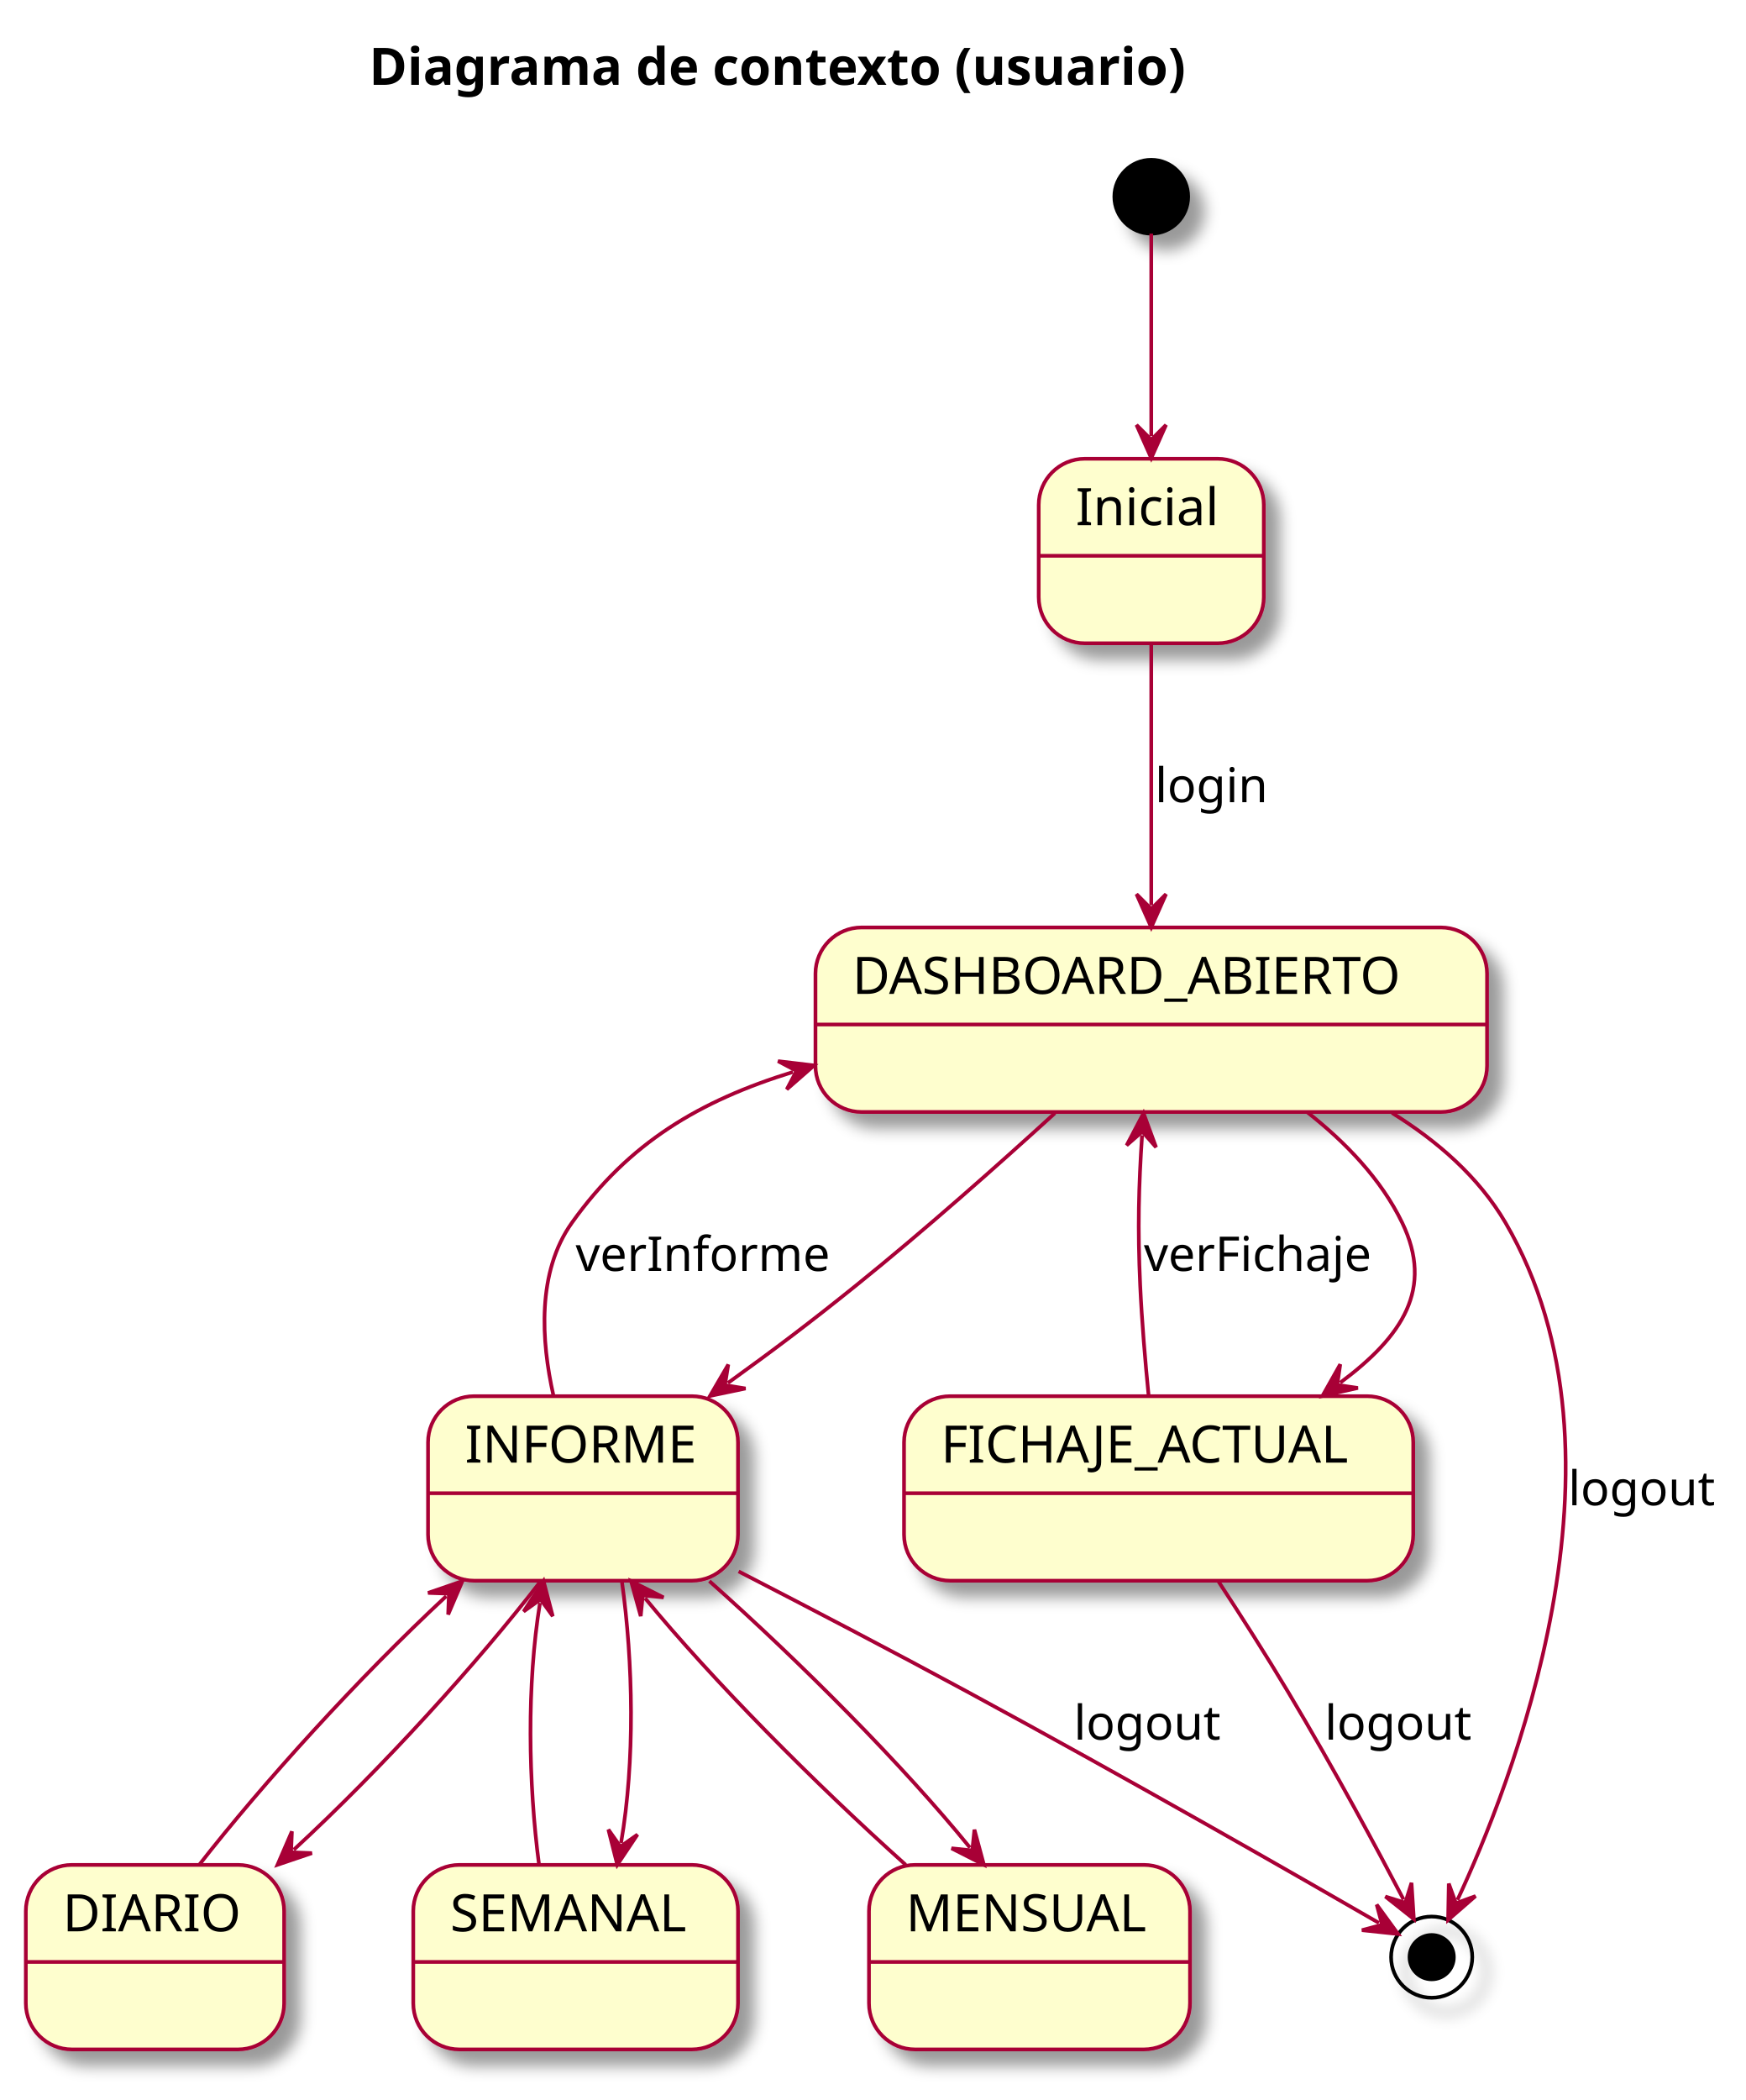
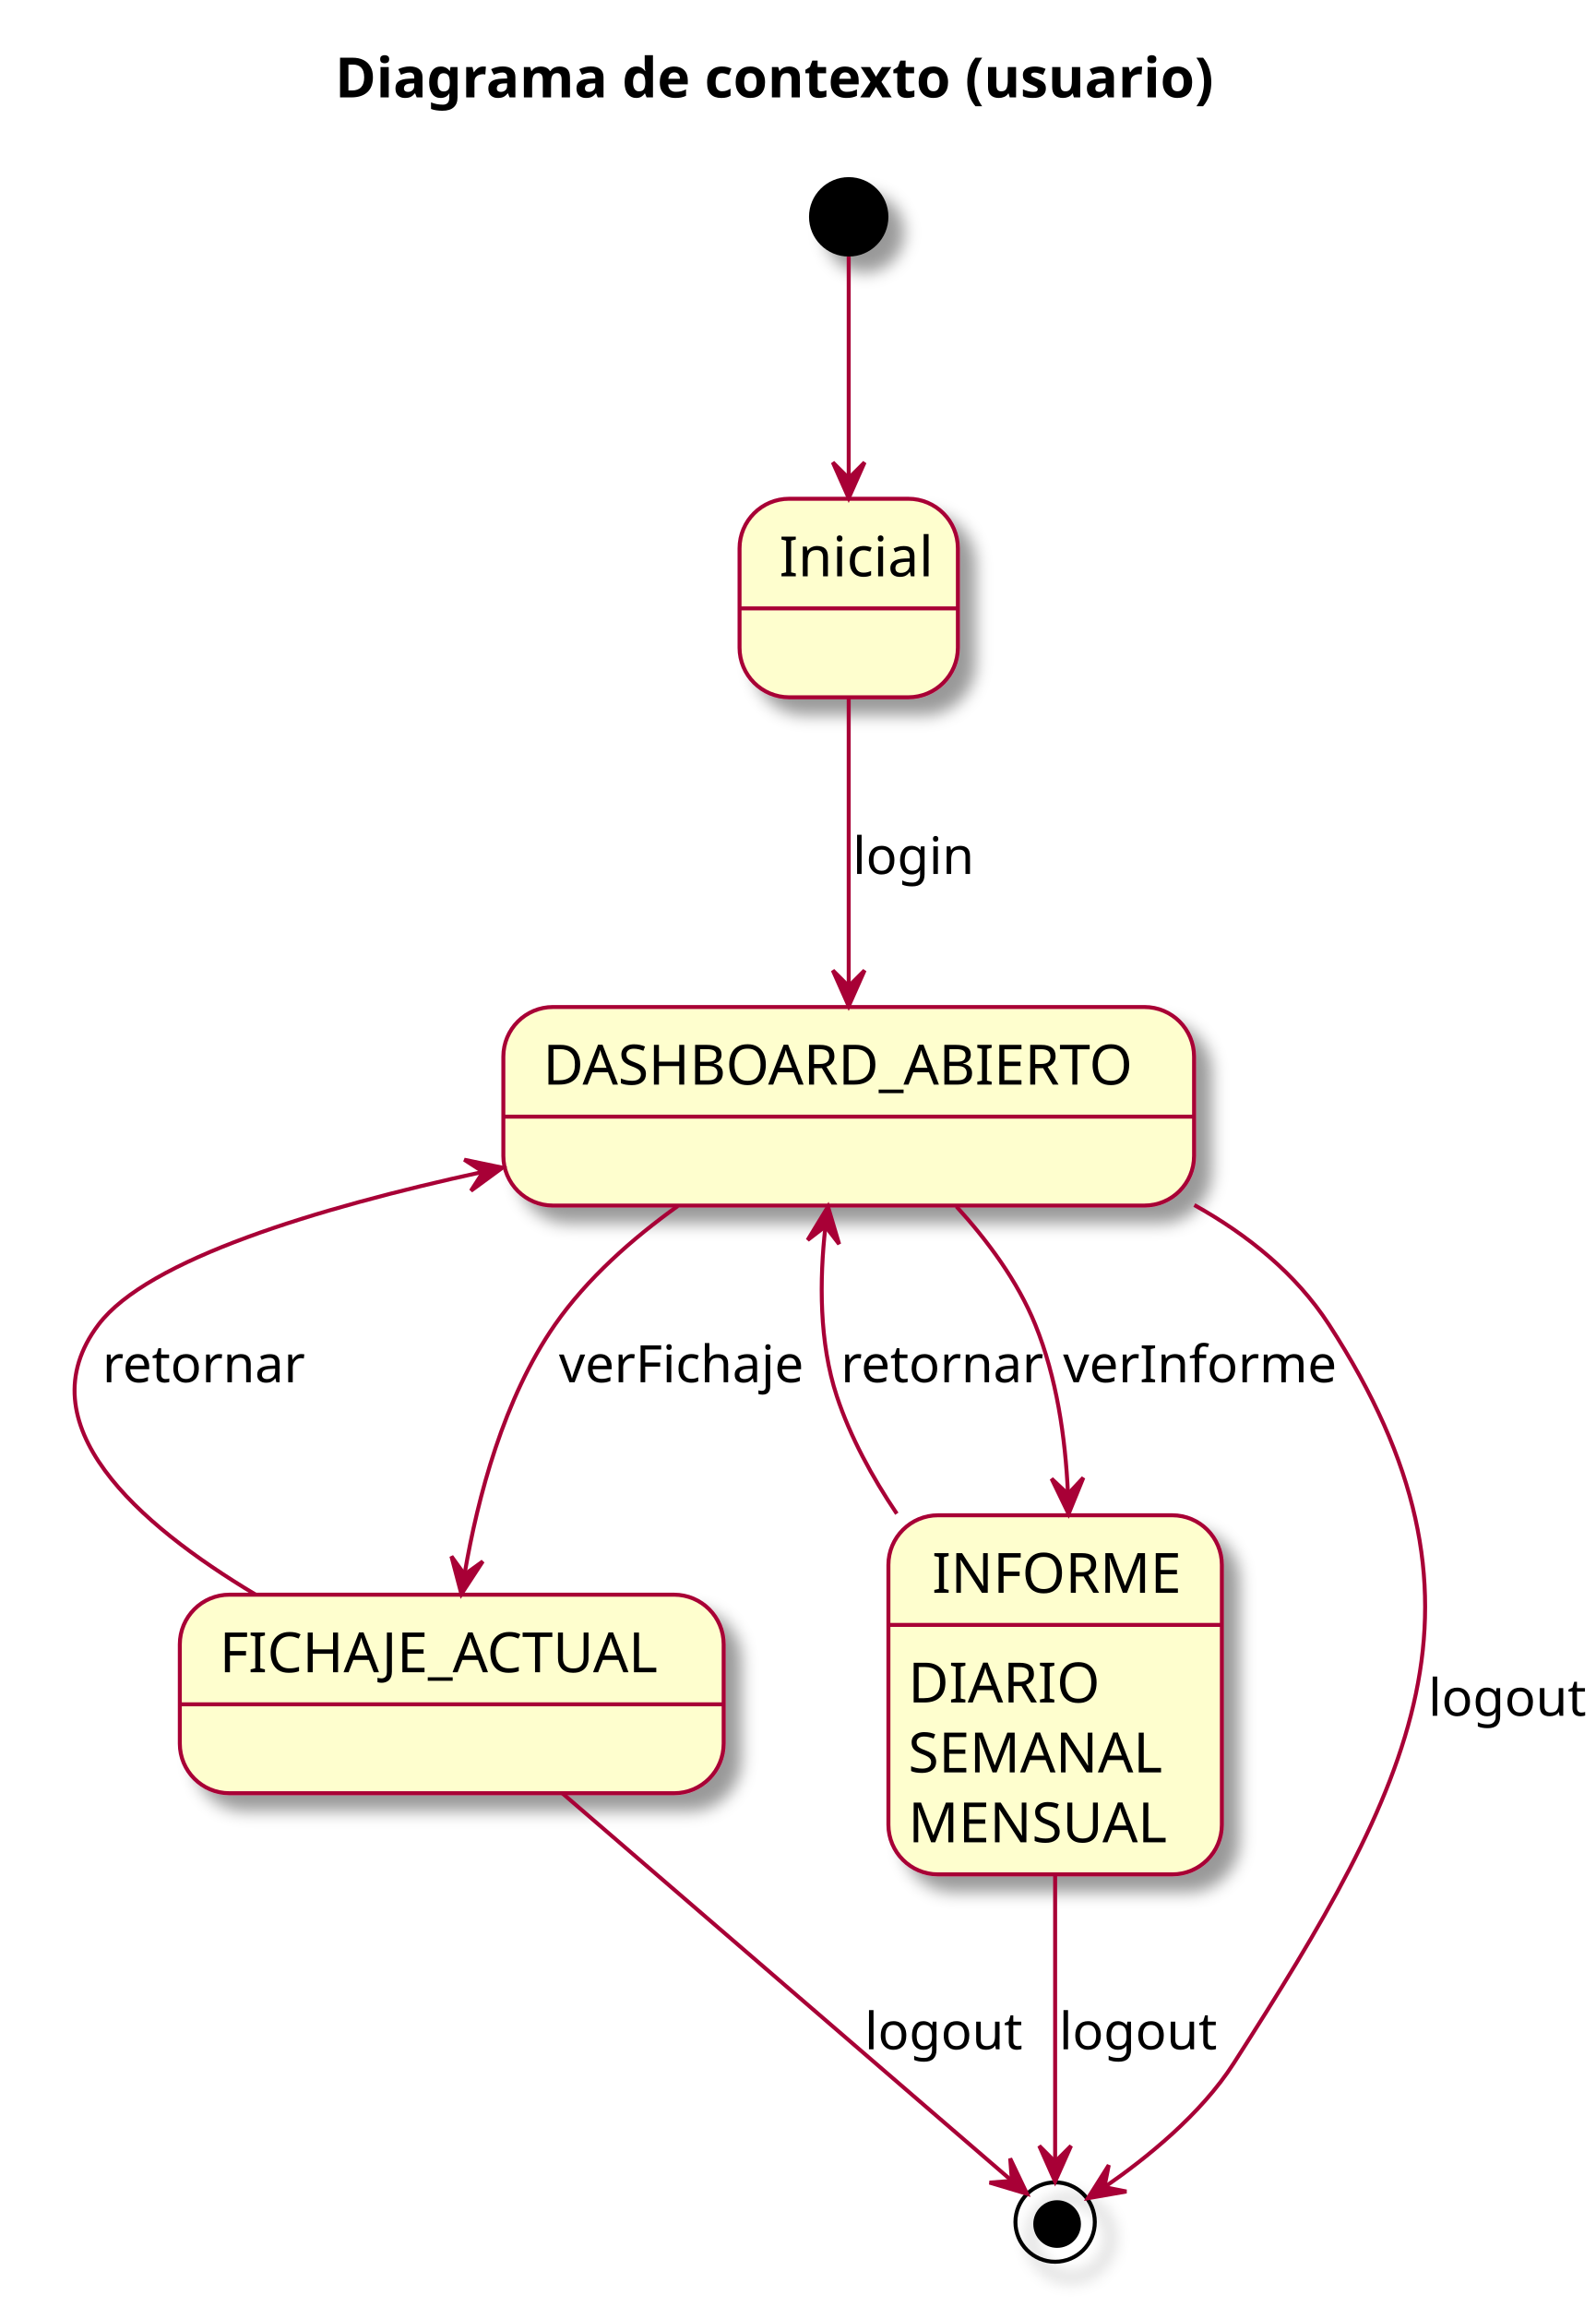
- <svg xmlns="http://www.w3.org/2000/svg" contentStyleType="text/css" height="569px" preserveAspectRatio="none" style="width:473px;height:569px;background:#FFFFFF;" version="1.1" viewBox="0 0 473 569" width="473px" zoomAndPan="magnify">
+ <svg xmlns="http://www.w3.org/2000/svg" contentStyleType="text/css" height="581px" preserveAspectRatio="none" style="width:402px;height:581px;background:#FFFFFF;" version="1.1" viewBox="0 0 402 581" width="402px" zoomAndPan="magnify">
  <defs>
-     <filter height="300%" id="f1gqe7oo5dwifi" width="300%" x="-1" y="-1">
+     <filter height="300%" id="fnzo69poby7in" width="300%" x="-1" y="-1">
      <feGaussianBlur result="blurOut" stdDeviation="2.0" />
      <feColorMatrix in="blurOut" result="blurOut2" type="matrix" values="0 0 0 0 0 0 0 0 0 0 0 0 0 0 0 0 0 0 .4 0" />
      <feOffset dx="4.0" dy="4.0" in="blurOut2" result="blurOut3" />
      <feBlend in="SourceGraphic" in2="blurOut3" mode="normal" />
    </filter>
  </defs>
  <g>
-     <text fill="#000000" font-family="sans-serif" font-size="14" font-weight="bold" lengthAdjust="spacing" textLength="259" x="100" y="22.995">Diagrama de contexto (usuario)</text>
-     <ellipse cx="312" cy="53.297" fill="#000000" filter="url(#f1gqe7oo5dwifi)" rx="10" ry="10" style="stroke:#000000;stroke-width:1.0;" />
+     <rect fill="none" height="27.609" id="_title" style="stroke:none;stroke-width:1.0;" width="230" x="79.4" y="5" />
+     <text fill="#000000" font-family="sans-serif" font-size="14" font-weight="bold" lengthAdjust="spacing" textLength="220" x="84.4" y="24.533">Diagrama de contexto (usuario)</text>
+     <ellipse cx="213.8" cy="54.609" fill="#000000" filter="url(#fnzo69poby7in)" rx="10" ry="10" style="stroke:none;stroke-width:1.0;" />
    <g id="Inicial">
-       <rect fill="#FEFECE" filter="url(#f1gqe7oo5dwifi)" height="50" rx="12.5" ry="12.5" style="stroke:#A80036;stroke-width:1.0;" width="61" x="281.5" y="124.297" />
-       <line style="stroke:#A80036;stroke-width:1.0;" x1="281.5" x2="342.5" y1="150.594" y2="150.594" />
-       <text fill="#000000" font-family="sans-serif" font-size="14" lengthAdjust="spacing" textLength="41" x="291.5" y="142.292">Inicial</text>
+       <rect fill="#FEFECE" filter="url(#fnzo69poby7in)" height="50" rx="12.5" ry="12.5" style="stroke:#A80036;stroke-width:1.0;" width="55" x="186.3" y="125.609" />
+       <line style="stroke:#A80036;stroke-width:1.0;" x1="186.3" x2="241.3" y1="153.219" y2="153.219" />
+       <text fill="#000000" font-family="sans-serif" font-size="14" lengthAdjust="spacing" textLength="35" x="196.3" y="145.143">Inicial</text>
    </g>
    <g id="DASHBOARD_ABIERTO">
-       <rect fill="#FEFECE" filter="url(#f1gqe7oo5dwifi)" height="50" rx="12.5" ry="12.5" style="stroke:#A80036;stroke-width:1.0;" width="182" x="221" y="251.297" />
-       <line style="stroke:#A80036;stroke-width:1.0;" x1="221" x2="403" y1="277.594" y2="277.594" />
-       <text fill="#000000" font-family="sans-serif" font-size="14" lengthAdjust="spacing" textLength="162" x="231" y="269.292">DASHBOARD_ABIERTO</text>
+       <rect fill="#FEFECE" filter="url(#fnzo69poby7in)" height="50" rx="12.5" ry="12.5" style="stroke:#A80036;stroke-width:1.0;" width="174" x="126.8" y="253.609" />
+       <line style="stroke:#A80036;stroke-width:1.0;" x1="126.8" x2="300.8" y1="281.219" y2="281.219" />
+       <text fill="#000000" font-family="sans-serif" font-size="14" lengthAdjust="spacing" textLength="154" x="136.8" y="273.143">DASHBOARD_ABIERTO</text>
    </g>
    <g id="FICHAJE_ACTUAL">
-       <rect fill="#FEFECE" filter="url(#f1gqe7oo5dwifi)" height="50" rx="12.5" ry="12.5" style="stroke:#A80036;stroke-width:1.0;" width="138" x="245" y="378.297" />
-       <line style="stroke:#A80036;stroke-width:1.0;" x1="245" x2="383" y1="404.594" y2="404.594" />
-       <text fill="#000000" font-family="sans-serif" font-size="14" lengthAdjust="spacing" textLength="118" x="255" y="396.292">FICHAJE_ACTUAL</text>
+       <rect fill="#FEFECE" filter="url(#fnzo69poby7in)" height="50" rx="12.5" ry="12.5" style="stroke:#A80036;stroke-width:1.0;" width="137" x="45.3" y="401.609" />
+       <line style="stroke:#A80036;stroke-width:1.0;" x1="45.3" x2="182.3" y1="429.219" y2="429.219" />
+       <text fill="#000000" font-family="sans-serif" font-size="14" lengthAdjust="spacing" textLength="117" x="55.3" y="421.143">FICHAJE_ACTUAL</text>
    </g>
    <g id="INFORME">
-       <rect fill="#FEFECE" filter="url(#f1gqe7oo5dwifi)" height="50" rx="12.5" ry="12.5" style="stroke:#A80036;stroke-width:1.0;" width="84" x="116" y="378.297" />
-       <line style="stroke:#A80036;stroke-width:1.0;" x1="116" x2="200" y1="404.594" y2="404.594" />
-       <text fill="#000000" font-family="sans-serif" font-size="14" lengthAdjust="spacing" textLength="64" x="126" y="396.292">INFORME</text>
+       <rect fill="#FEFECE" filter="url(#fnzo69poby7in)" height="90.438" rx="12.5" ry="12.5" style="stroke:#A80036;stroke-width:1.0;" width="84" x="223.8" y="381.609" />
+       <line style="stroke:#A80036;stroke-width:1.0;" x1="223.8" x2="307.8" y1="409.219" y2="409.219" />
+       <text fill="#000000" font-family="sans-serif" font-size="14" lengthAdjust="spacing" textLength="62" x="234.8" y="401.143">INFORME</text>
+       <text fill="#000000" font-family="sans-serif" font-size="14" lengthAdjust="spacing" textLength="46" x="228.8" y="428.752">DIARIO</text>
+       <text fill="#000000" font-family="sans-serif" font-size="14" lengthAdjust="spacing" textLength="64" x="228.8" y="446.361">SEMANAL</text>
+       <text fill="#000000" font-family="sans-serif" font-size="14" lengthAdjust="spacing" textLength="64" x="228.8" y="463.971">MENSUAL</text>
    </g>
-     <g id="DIARIO">
-       <rect fill="#FEFECE" filter="url(#f1gqe7oo5dwifi)" height="50" rx="12.5" ry="12.5" style="stroke:#A80036;stroke-width:1.0;" width="70" x="7" y="505.297" />
-       <line style="stroke:#A80036;stroke-width:1.0;" x1="7" x2="77" y1="531.594" y2="531.594" />
-       <text fill="#000000" font-family="sans-serif" font-size="14" lengthAdjust="spacing" textLength="50" x="17" y="523.292">DIARIO</text>
-     </g>
-     <g id="SEMANAL">
-       <rect fill="#FEFECE" filter="url(#f1gqe7oo5dwifi)" height="50" rx="12.5" ry="12.5" style="stroke:#A80036;stroke-width:1.0;" width="88" x="112" y="505.297" />
-       <line style="stroke:#A80036;stroke-width:1.0;" x1="112" x2="200" y1="531.594" y2="531.594" />
-       <text fill="#000000" font-family="sans-serif" font-size="14" lengthAdjust="spacing" textLength="68" x="122" y="523.292">SEMANAL</text>
-     </g>
-     <g id="MENSUAL">
-       <rect fill="#FEFECE" filter="url(#f1gqe7oo5dwifi)" height="50" rx="12.5" ry="12.5" style="stroke:#A80036;stroke-width:1.0;" width="87" x="235.5" y="505.297" />
-       <line style="stroke:#A80036;stroke-width:1.0;" x1="235.5" x2="322.5" y1="531.594" y2="531.594" />
-       <text fill="#000000" font-family="sans-serif" font-size="14" lengthAdjust="spacing" textLength="67" x="245.5" y="523.292">MENSUAL</text>
-     </g>
-     <ellipse cx="388" cy="530.297" fill="none" filter="url(#f1gqe7oo5dwifi)" rx="11" ry="11" style="stroke:#000000;stroke-width:1.0;" />
-     <ellipse cx="388" cy="530.297" fill="#000000" rx="6" ry="6" style="stroke:#000000;stroke-width:1.0;" />
-     <g id="link_*start*_Inicial">
-       <path d="M312,63.31 C312,77.188 312,98.262 312,118.137 " fill="none" id="*start*-to-Inicial" style="stroke:#A80036;stroke-width:1.0;" />
-       <polygon fill="#A80036" points="312,124.137,316,115.137,312,119.137,308,115.137,312,124.137" style="stroke:#A80036;stroke-width:1.0;" />
+     <ellipse cx="265.8" cy="559.609" fill="none" filter="url(#fnzo69poby7in)" rx="10" ry="10" style="stroke:#000000;stroke-width:1.0;" />
+     <ellipse cx="266.3" cy="560.109" fill="#000000" rx="6" ry="6" style="stroke:none;stroke-width:1.0;" />
+     <g id="link_*start_Inicial">
+       <path d="M213.8,64.619 C213.8,77.309 213.8,101.019 213.8,120.179 " fill="none" id="*start-to-Inicial" style="stroke:#A80036;stroke-width:1.0;" />
+       <polygon fill="#A80036" points="213.8,125.449,217.8,116.449,213.8,120.449,209.8,116.449,213.8,125.449" style="stroke:#A80036;stroke-width:1.0;" />
    </g>
    <g id="link_Inicial_DASHBOARD_ABIERTO">
-       <path d="M312,174.398 C312,196.533 312,223.158 312,245.27 " fill="none" id="Inicial-to-DASHBOARD_ABIERTO" style="stroke:#A80036;stroke-width:1.0;" />
-       <polygon fill="#A80036" points="312,251.27,316,242.27,312,246.27,308,242.27,312,251.27" style="stroke:#A80036;stroke-width:1.0;" />
-       <text fill="#000000" font-family="sans-serif" font-size="13" lengthAdjust="spacing" textLength="30" x="313" y="217.364">login</text>
+       <path d="M213.8,175.899 C213.8,196.559 213.8,226.279 213.8,248.259 " fill="none" id="Inicial-to-DASHBOARD_ABIERTO" style="stroke:#A80036;stroke-width:1.0;" />
+       <polygon fill="#A80036" points="213.8,253.389,217.8,244.389,213.8,248.389,209.8,244.389,213.8,253.389" style="stroke:#A80036;stroke-width:1.0;" />
+       <text fill="#000000" font-family="sans-serif" font-size="13" lengthAdjust="spacing" textLength="27" x="214.8" y="220.105">login</text>
    </g>
    <g id="link_DASHBOARD_ABIERTO_FICHAJE_ACTUAL">
-       <path d="M354.321,301.384 C364.617,309.466 374.297,319.486 380,331.297 C388.635,349.18 380.101,362.08 363.201,374.654 " fill="none" id="DASHBOARD_ABIERTO-to-FICHAJE_ACTUAL" style="stroke:#A80036;stroke-width:1.0;" />
-       <polygon fill="#A80036" points="358.387,378.235,367.995,376.072,362.399,375.25,363.22,369.654,358.387,378.235" style="stroke:#A80036;stroke-width:1.0;" />
+       <path d="M170.74,303.729 C159.3,311.919 147.89,321.989 139.8,333.609 C126.89,352.169 120.36,377.019 117.07,396.209 " fill="none" id="DASHBOARD_ABIERTO-to-FICHAJE_ACTUAL" style="stroke:#A80036;stroke-width:1.0;" />
+       <polygon fill="#A80036" points="116.23,401.469,121.617,393.224,117.029,396.534,113.719,391.946,116.23,401.469" style="stroke:#A80036;stroke-width:1.0;" />
+       <text fill="#000000" font-family="sans-serif" font-size="13" lengthAdjust="spacing" textLength="58" x="140.8" y="348.104">verFichaje</text>
    </g>
    <g id="link_DASHBOARD_ABIERTO_FICHAJE_ACTUAL">
-       <path d="M309.512,307.603 C308.6,321.313 308.283,332.768 309,348.297 C309.452,358.078 310.362,368.824 311.283,378.137 " fill="none" id="DASHBOARD_ABIERTO-backto-FICHAJE_ACTUAL" style="stroke:#A80036;stroke-width:1.0;" />
-       <polygon fill="#A80036" points="309.91,301.616,305.322,310.33,309.578,306.605,313.304,310.861,309.91,301.616" style="stroke:#A80036;stroke-width:1.0;" />
-       <text fill="#000000" font-family="sans-serif" font-size="13" lengthAdjust="spacing" textLength="65" x="310" y="344.364">verFichaje</text>
+       <path d="M121.51,295.159 C79.85,304.249 37.19,317.179 24.8,333.609 C6,358.539 34.64,383.809 64.32,401.549 " fill="none" id="DASHBOARD_ABIERTO-backto-FICHAJE_ACTUAL" style="stroke:#A80036;stroke-width:1.0;" />
+       <polygon fill="#A80036" points="126.59,294.069,116.948,292.063,121.703,295.127,118.639,299.882,126.59,294.069" style="stroke:#A80036;stroke-width:1.0;" />
+       <text fill="#000000" font-family="sans-serif" font-size="13" lengthAdjust="spacing" textLength="44" x="25.8" y="348.104">retornar</text>
    </g>
    <g id="link_DASHBOARD_ABIERTO_INFORME">
-       <path d="M285.883,301.613 C270.51,315.635 250.51,333.385 232,348.297 C219.367,358.474 209.92,365.605 197.271,374.723 " fill="none" id="DASHBOARD_ABIERTO-to-INFORME" style="stroke:#A80036;stroke-width:1.0;" />
-       <polygon fill="#A80036" points="192.404,378.232,202.044,376.214,196.46,375.308,197.366,369.724,192.404,378.232" style="stroke:#A80036;stroke-width:1.0;" />
+       <path d="M240.93,303.839 C248.75,312.409 256.37,322.669 260.8,333.609 C266.16,346.809 268.39,361.959 269.03,376.109 " fill="none" id="DASHBOARD_ABIERTO-to-INFORME" style="stroke:#A80036;stroke-width:1.0;" />
+       <polygon fill="#A80036" points="269.19,381.269,272.905,372.148,269.033,376.272,264.909,372.399,269.19,381.269" style="stroke:#A80036;stroke-width:1.0;" />
+       <text fill="#000000" font-family="sans-serif" font-size="13" lengthAdjust="spacing" textLength="58" x="267.8" y="348.104">verInforme</text>
    </g>
    <g id="link_DASHBOARD_ABIERTO_INFORME">
-       <path d="M214.899,290.456 C189.547,298.297 170.487,309.593 155,331.297 C145.469,344.654 146.651,363.296 149.987,378.126 " fill="none" id="DASHBOARD_ABIERTO-backto-INFORME" style="stroke:#A80036;stroke-width:1.0;" />
-       <polygon fill="#A80036" points="220.631,288.683,210.851,287.521,215.854,290.16,213.215,295.164,220.631,288.683" style="stroke:#A80036;stroke-width:1.0;" />
-       <text fill="#000000" font-family="sans-serif" font-size="13" lengthAdjust="spacing" textLength="71" x="156" y="344.364">verInforme</text>
+       <path d="M207.92,309.039 C206.43,322.339 206.33,338.079 210.8,351.609 C214.22,361.939 219.71,372.009 225.92,381.219 " fill="none" id="DASHBOARD_ABIERTO-backto-INFORME" style="stroke:#A80036;stroke-width:1.0;" />
+       <polygon fill="#A80036" points="208.58,303.879,203.456,312.29,207.937,308.838,211.389,313.319,208.58,303.879" style="stroke:#A80036;stroke-width:1.0;" />
+       <text fill="#000000" font-family="sans-serif" font-size="13" lengthAdjust="spacing" textLength="44" x="211.8" y="348.104">retornar</text>
    </g>
-     <g id="link_INFORME_DIARIO">
-       <path d="M146.55,428.398 C129.458,450.533 103.589,479.091 79.612,501.202 " fill="none" id="INFORME-to-DIARIO" style="stroke:#A80036;stroke-width:1.0;" />
-       <polygon fill="#A80036" points="75.202,505.27,84.53,502.109,78.877,501.88,79.106,496.228,75.202,505.27" style="stroke:#A80036;stroke-width:1.0;" />
+     <g id="link_DASHBOARD_ABIERTO_*end">
+       <path d="M300.86,303.479 C314.31,310.969 326.48,320.779 334.8,333.609 C380.17,403.529 355.8,449.449 310.8,519.609 C302.48,532.589 288.58,543.679 278.43,550.679 " fill="none" id="DASHBOARD_ABIERTO-to-*end" style="stroke:#A80036;stroke-width:1.0;" />
+       <polygon fill="#A80036" points="274.06,553.599,283.763,551.912,278.214,550.816,279.31,545.266,274.06,553.599" style="stroke:#A80036;stroke-width:1.0;" />
+       <text fill="#000000" font-family="sans-serif" font-size="13" lengthAdjust="spacing" textLength="35" x="359.8" y="432.104">logout</text>
    </g>
-     <g id="link_INFORME_DIARIO">
-       <path d="M120.931,432.484 C97.133,454.619 71.253,483.158 53.999,505.27 " fill="none" id="INFORME-backto-DIARIO" style="stroke:#A80036;stroke-width:1.0;" />
-       <polygon fill="#A80036" points="125.324,428.398,116.01,431.599,121.663,431.803,121.458,437.456,125.324,428.398" style="stroke:#A80036;stroke-width:1.0;" />
+     <g id="link_FICHAJE_ACTUAL_*end">
+       <path d="M141.68,451.639 C175.57,480.839 231.14,528.739 254.69,549.039 " fill="none" id="FICHAJE_ACTUAL-to-*end" style="stroke:#A80036;stroke-width:1.0;" />
+       <polygon fill="#A80036" points="258.71,552.489,254.48,543.595,254.914,549.235,249.274,549.669,258.71,552.489" style="stroke:#A80036;stroke-width:1.0;" />
+       <text fill="#000000" font-family="sans-serif" font-size="13" lengthAdjust="spacing" textLength="35" x="217.8" y="516.105">logout</text>
    </g>
-     <g id="link_INFORME_SEMANAL">
-       <path d="M168.53,428.398 C171.625,450.533 172.119,477.246 168.308,499.357 " fill="none" id="INFORME-to-SEMANAL" style="stroke:#A80036;stroke-width:1.0;" />
-       <polygon fill="#A80036" points="167.289,505.27,172.76,497.08,168.138,500.342,164.876,495.721,167.289,505.27" style="stroke:#A80036;stroke-width:1.0;" />
-     </g>
-     <g id="link_INFORME_SEMANAL">
-       <path d="M146.339,434.32 C142.727,456.455 143.175,483.158 146.086,505.27 " fill="none" id="INFORME-backto-SEMANAL" style="stroke:#A80036;stroke-width:1.0;" />
-       <polygon fill="#A80036" points="147.305,428.398,141.908,436.636,146.5,433.333,149.803,437.925,147.305,428.398" style="stroke:#A80036;stroke-width:1.0;" />
-     </g>
-     <g id="link_INFORME_MENSUAL">
-       <path d="M192.246,428.398 C217.122,450.533 244.918,478.5 262.865,500.611 " fill="none" id="INFORME-to-MENSUAL" style="stroke:#A80036;stroke-width:1.0;" />
-       <polygon fill="#A80036" points="266.646,505.27,264.08,495.761,263.495,501.387,257.868,500.803,266.646,505.27" style="stroke:#A80036;stroke-width:1.0;" />
-     </g>
-     <g id="link_INFORME_MENSUAL">
-       <path d="M174.827,433.036 C192.996,455.171 220.774,483.158 245.443,505.27 " fill="none" id="INFORME-backto-MENSUAL" style="stroke:#A80036;stroke-width:1.0;" />
-       <polygon fill="#A80036" points="171.02,428.398,173.638,437.892,174.192,432.263,179.822,432.817,171.02,428.398" style="stroke:#A80036;stroke-width:1.0;" />
-     </g>
-     <g id="link_DASHBOARD_ABIERTO_*end*">
-       <path d="M377.25,301.542 C389.522,309.156 400.76,318.917 408,331.297 C445.327,395.12 408.81,485.163 394.99,514.774 " fill="none" id="DASHBOARD_ABIERTO-to-*end*" style="stroke:#A80036;stroke-width:1.0;" />
-       <polygon fill="#A80036" points="392.452,520.211,399.883,513.747,394.567,515.68,392.634,510.364,392.452,520.211" style="stroke:#A80036;stroke-width:1.0;" />
-       <text fill="#000000" font-family="sans-serif" font-size="13" lengthAdjust="spacing" textLength="40" x="425" y="407.864">logout</text>
-     </g>
-     <g id="link_FICHAJE_ACTUAL_*end*">
-       <path d="M330.236,428.522 C336.278,437.749 343.097,448.419 349,458.297 C361.987,480.026 373.207,500.986 380.378,514.67 " fill="none" id="FICHAJE_ACTUAL-to-*end*" style="stroke:#A80036;stroke-width:1.0;" />
-       <polygon fill="#A80036" points="383.163,519.985,382.529,510.157,380.842,515.556,375.443,513.87,383.163,519.985" style="stroke:#A80036;stroke-width:1.0;" />
-       <text fill="#000000" font-family="sans-serif" font-size="13" lengthAdjust="spacing" textLength="40" x="359" y="471.364">logout</text>
-     </g>
-     <g id="link_INFORME_*end*">
-       <path d="M200.173,425.779 C219.149,435.552 241.782,447.356 262,458.297 C306.165,482.197 353.031,509.088 373.694,521.021 " fill="none" id="INFORME-to-*end*" style="stroke:#A80036;stroke-width:1.0;" />
-       <polygon fill="#A80036" points="378.89,524.022,373.097,516.057,374.56,521.521,369.096,522.985,378.89,524.022" style="stroke:#A80036;stroke-width:1.0;" />
-       <text fill="#000000" font-family="sans-serif" font-size="13" lengthAdjust="spacing" textLength="40" x="291" y="471.364">logout</text>
+     <g id="link_INFORME_*end">
+       <path d="M265.8,471.959 C265.8,497.039 265.8,526.739 265.8,544.049 " fill="none" id="INFORME-to-*end" style="stroke:#A80036;stroke-width:1.0;" />
+       <polygon fill="#A80036" points="265.8,549.419,269.8,540.419,265.8,544.419,261.8,540.419,265.8,549.419" style="stroke:#A80036;stroke-width:1.0;" />
+       <text fill="#000000" font-family="sans-serif" font-size="13" lengthAdjust="spacing" textLength="35" x="266.8" y="516.105">logout</text>
    </g>
  </g>
</svg>
